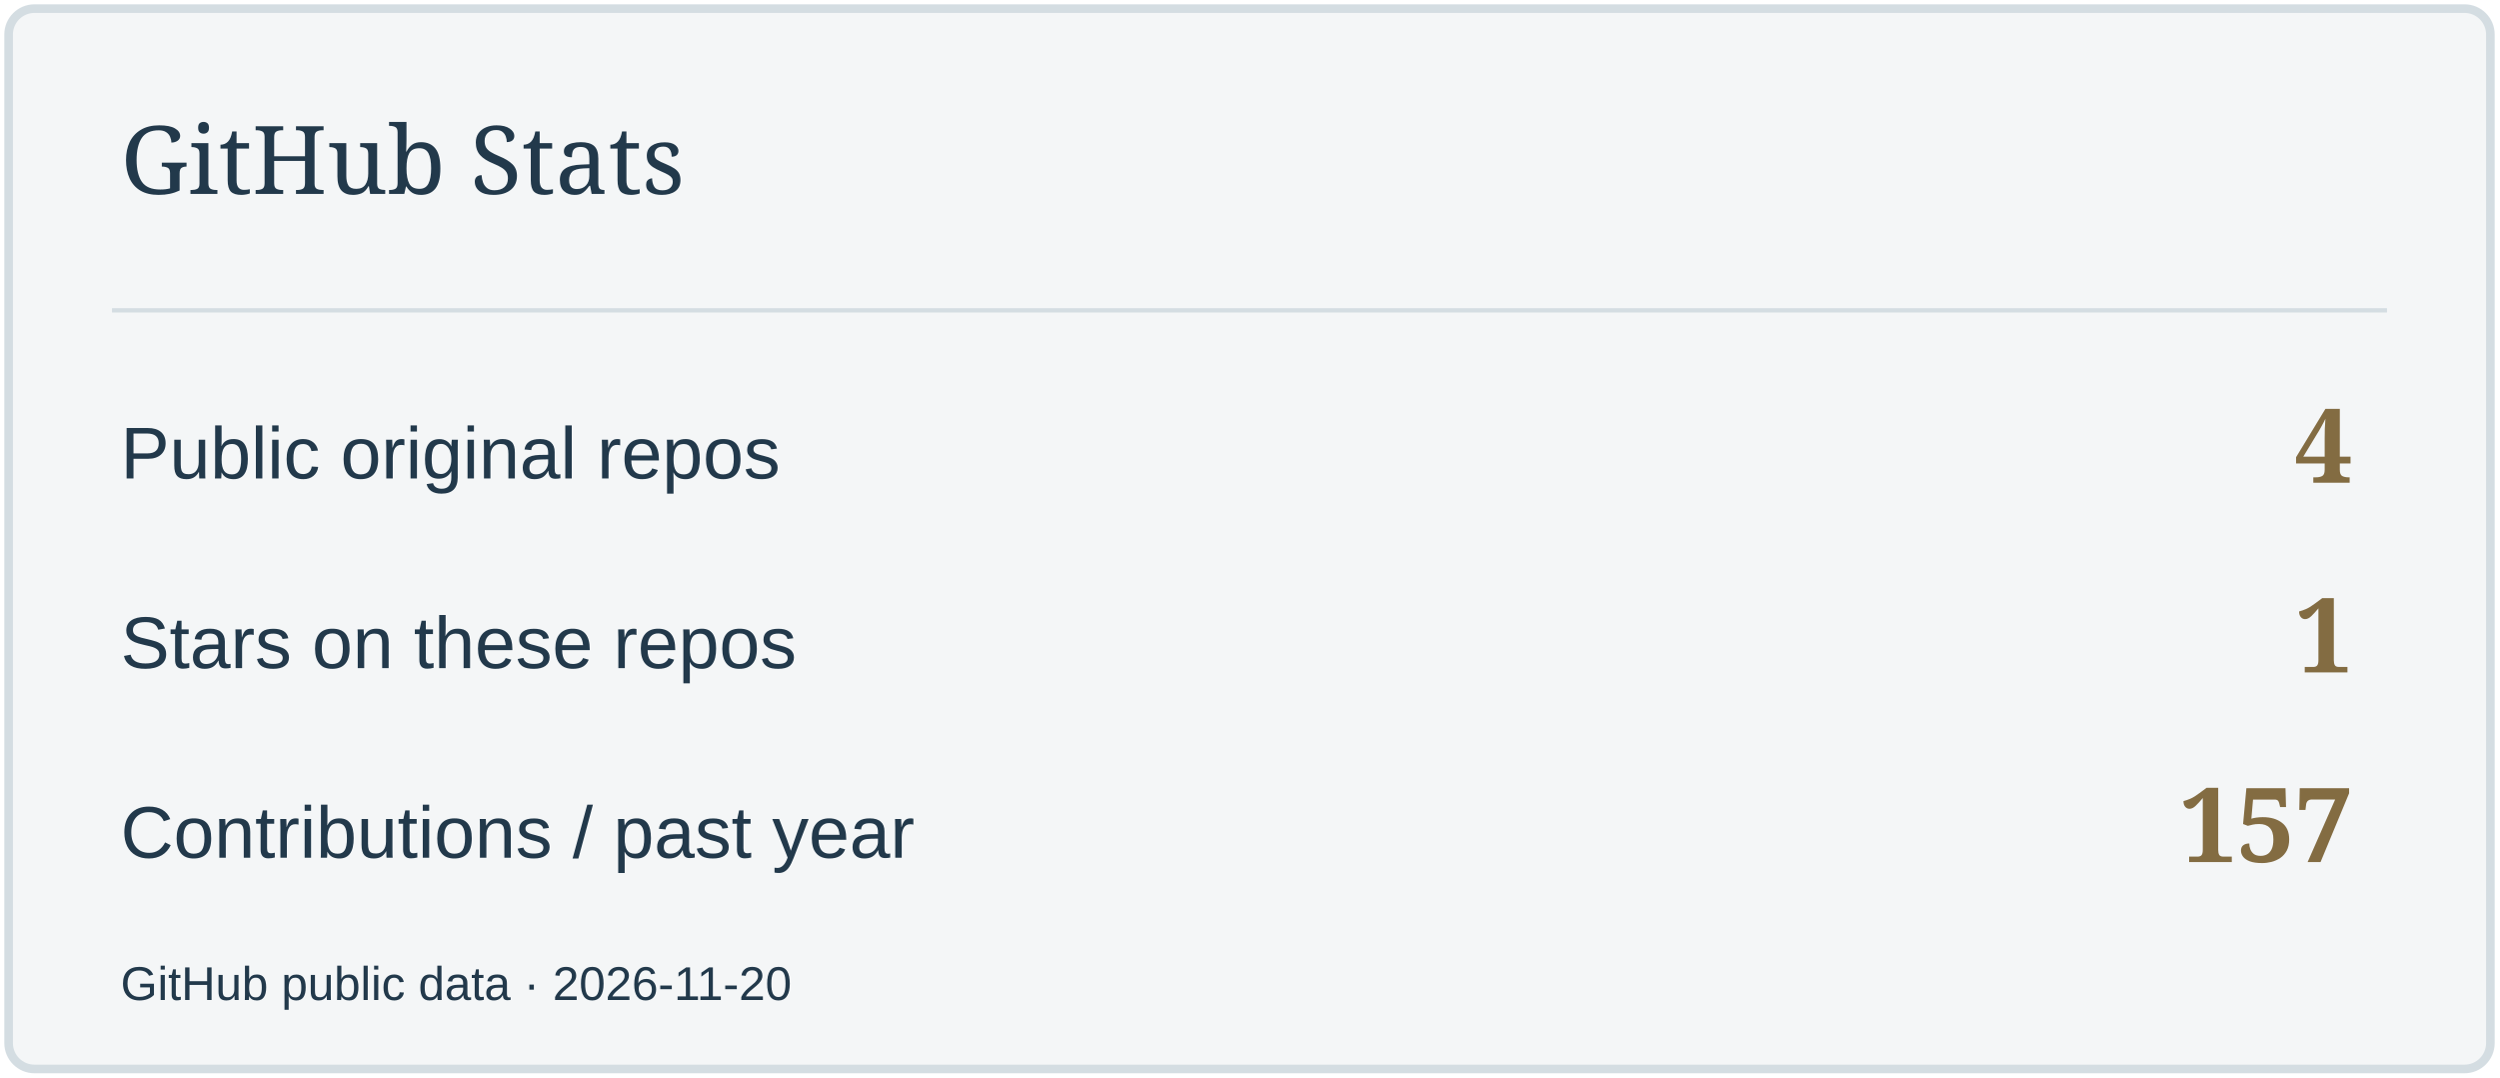
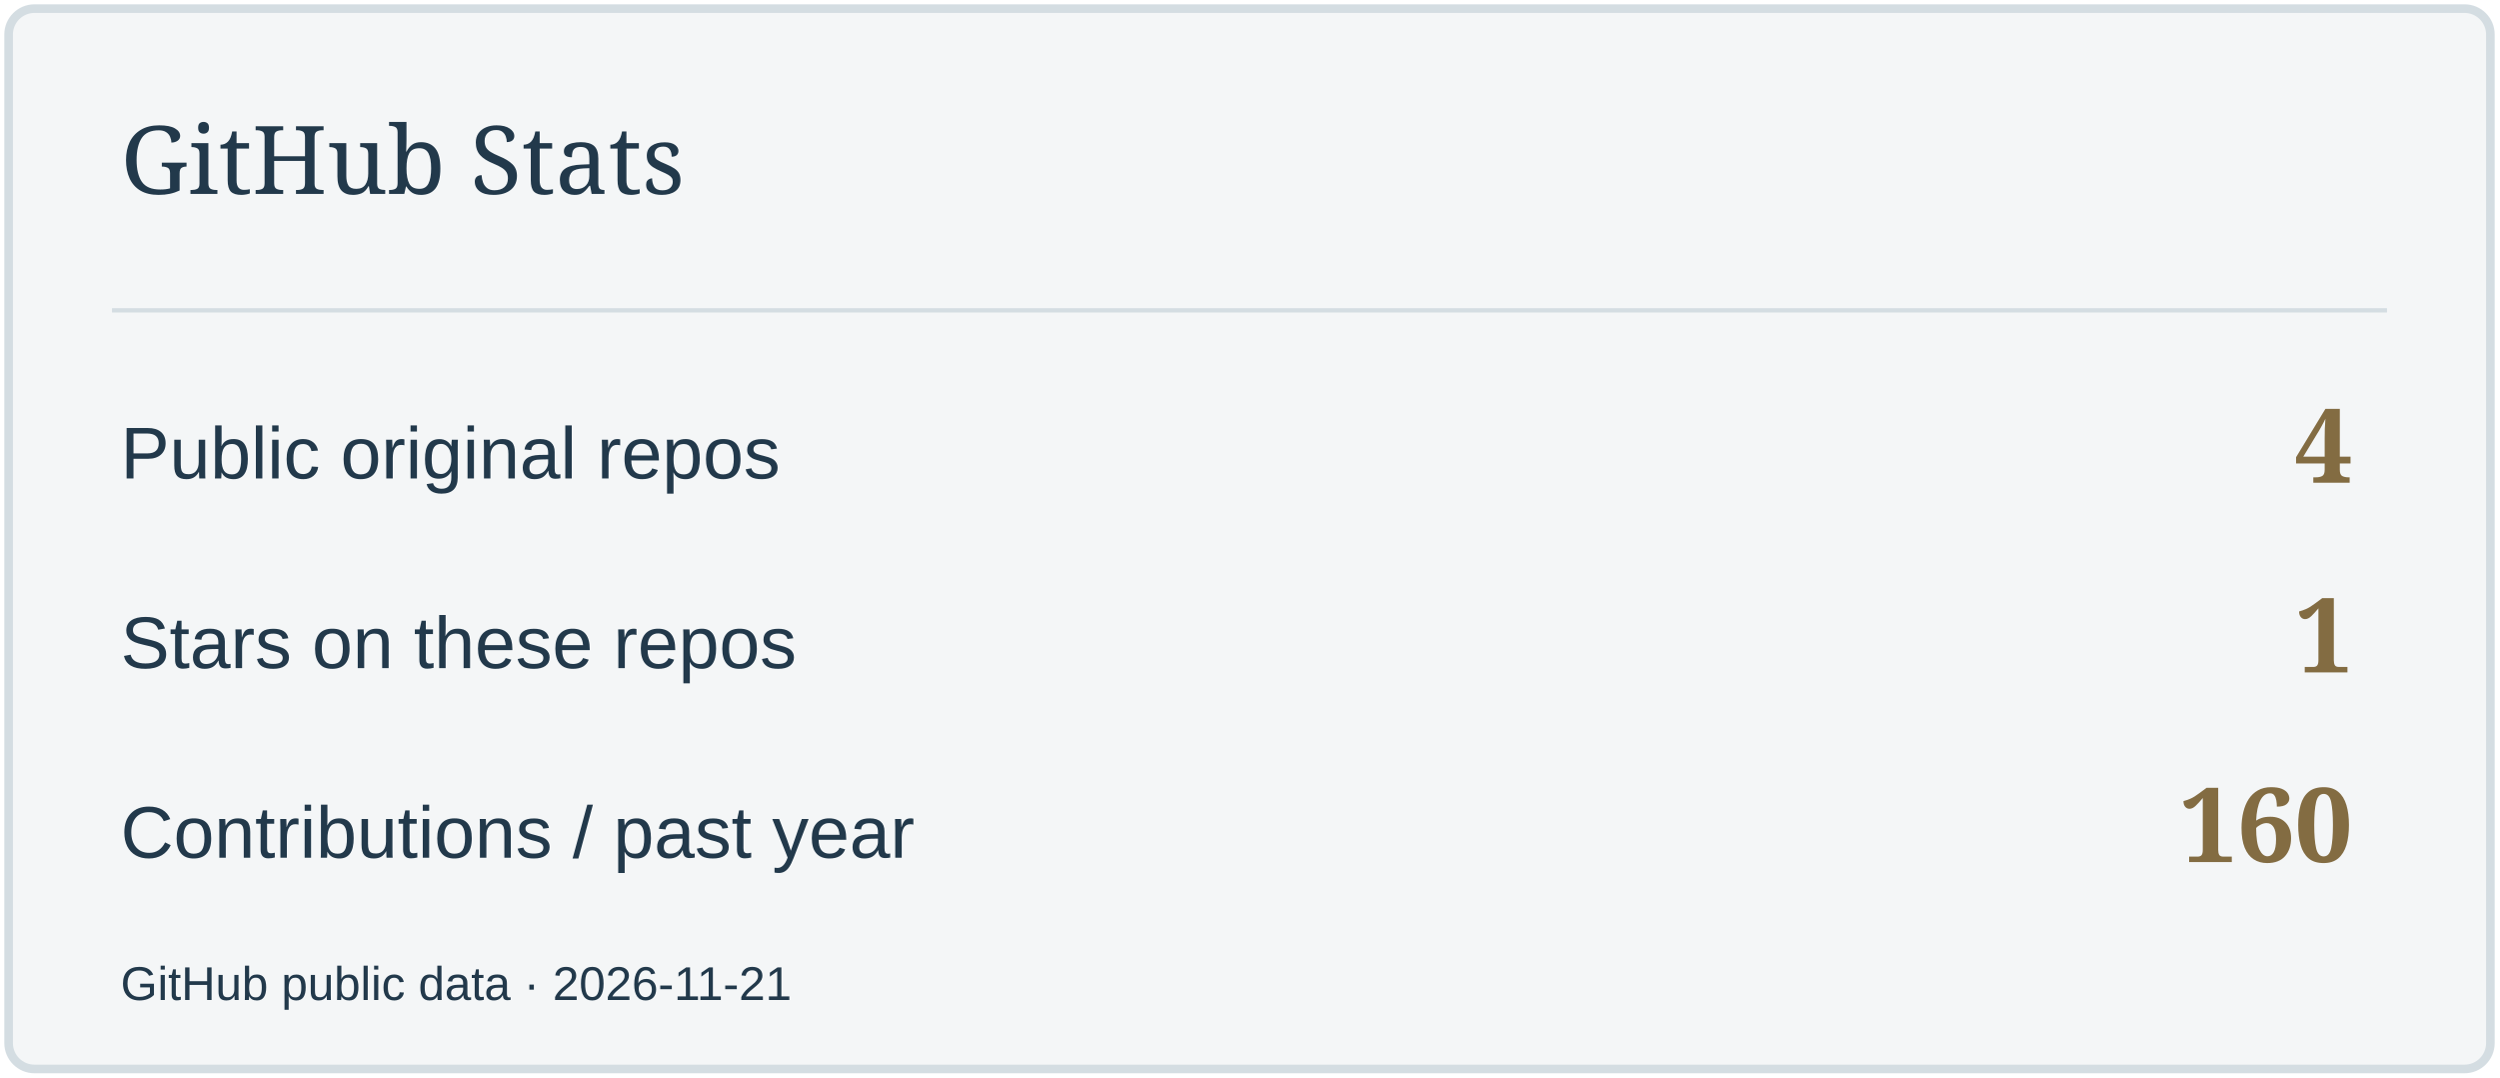
<svg xmlns="http://www.w3.org/2000/svg" width="580" height="250" viewBox="0 0 580 250" role="img" aria-label="GitHub Stats">
  <rect x="2" y="2" width="576" height="246" rx="6" fill="#F4F6F7" stroke="#D4DDE2" stroke-width="2" />
  <path d="M26 72H554" stroke="#D4DDE2" />
  <text x="28" y="45" font-size="22" fill="#22394B" font-family="Georgia,serif">GitHub Stats</text>
  <text x="28" y="111" font-size="17" fill="#22394B" font-family="Arial,sans-serif">Public original repos</text>
  <text x="546" y="112" font-size="24" fill="#836C42" font-family="Georgia,serif" text-anchor="end" font-weight="700">4</text>
  <text x="28" y="155" font-size="17" fill="#22394B" font-family="Arial,sans-serif">Stars on these repos</text>
  <text x="546" y="156" font-size="24" fill="#836C42" font-family="Georgia,serif" text-anchor="end" font-weight="700">1</text>
  <text x="28" y="199" font-size="17" fill="#22394B" font-family="Arial,sans-serif">Contributions / past year</text>
-   <text x="546" y="200" font-size="24" fill="#836C42" font-family="Georgia,serif" text-anchor="end" font-weight="700">157</text>
-   <text x="28" y="232" font-size="11" fill="#22394B" font-family="Arial,sans-serif">GitHub public data · 2026-11-20</text>
+   <text x="546" y="200" font-size="24" fill="#836C42" font-family="Georgia,serif" text-anchor="end" font-weight="700">160</text>
+   <text x="28" y="232" font-size="11" fill="#22394B" font-family="Arial,sans-serif">GitHub public data · 2026-11-21</text>
</svg>
